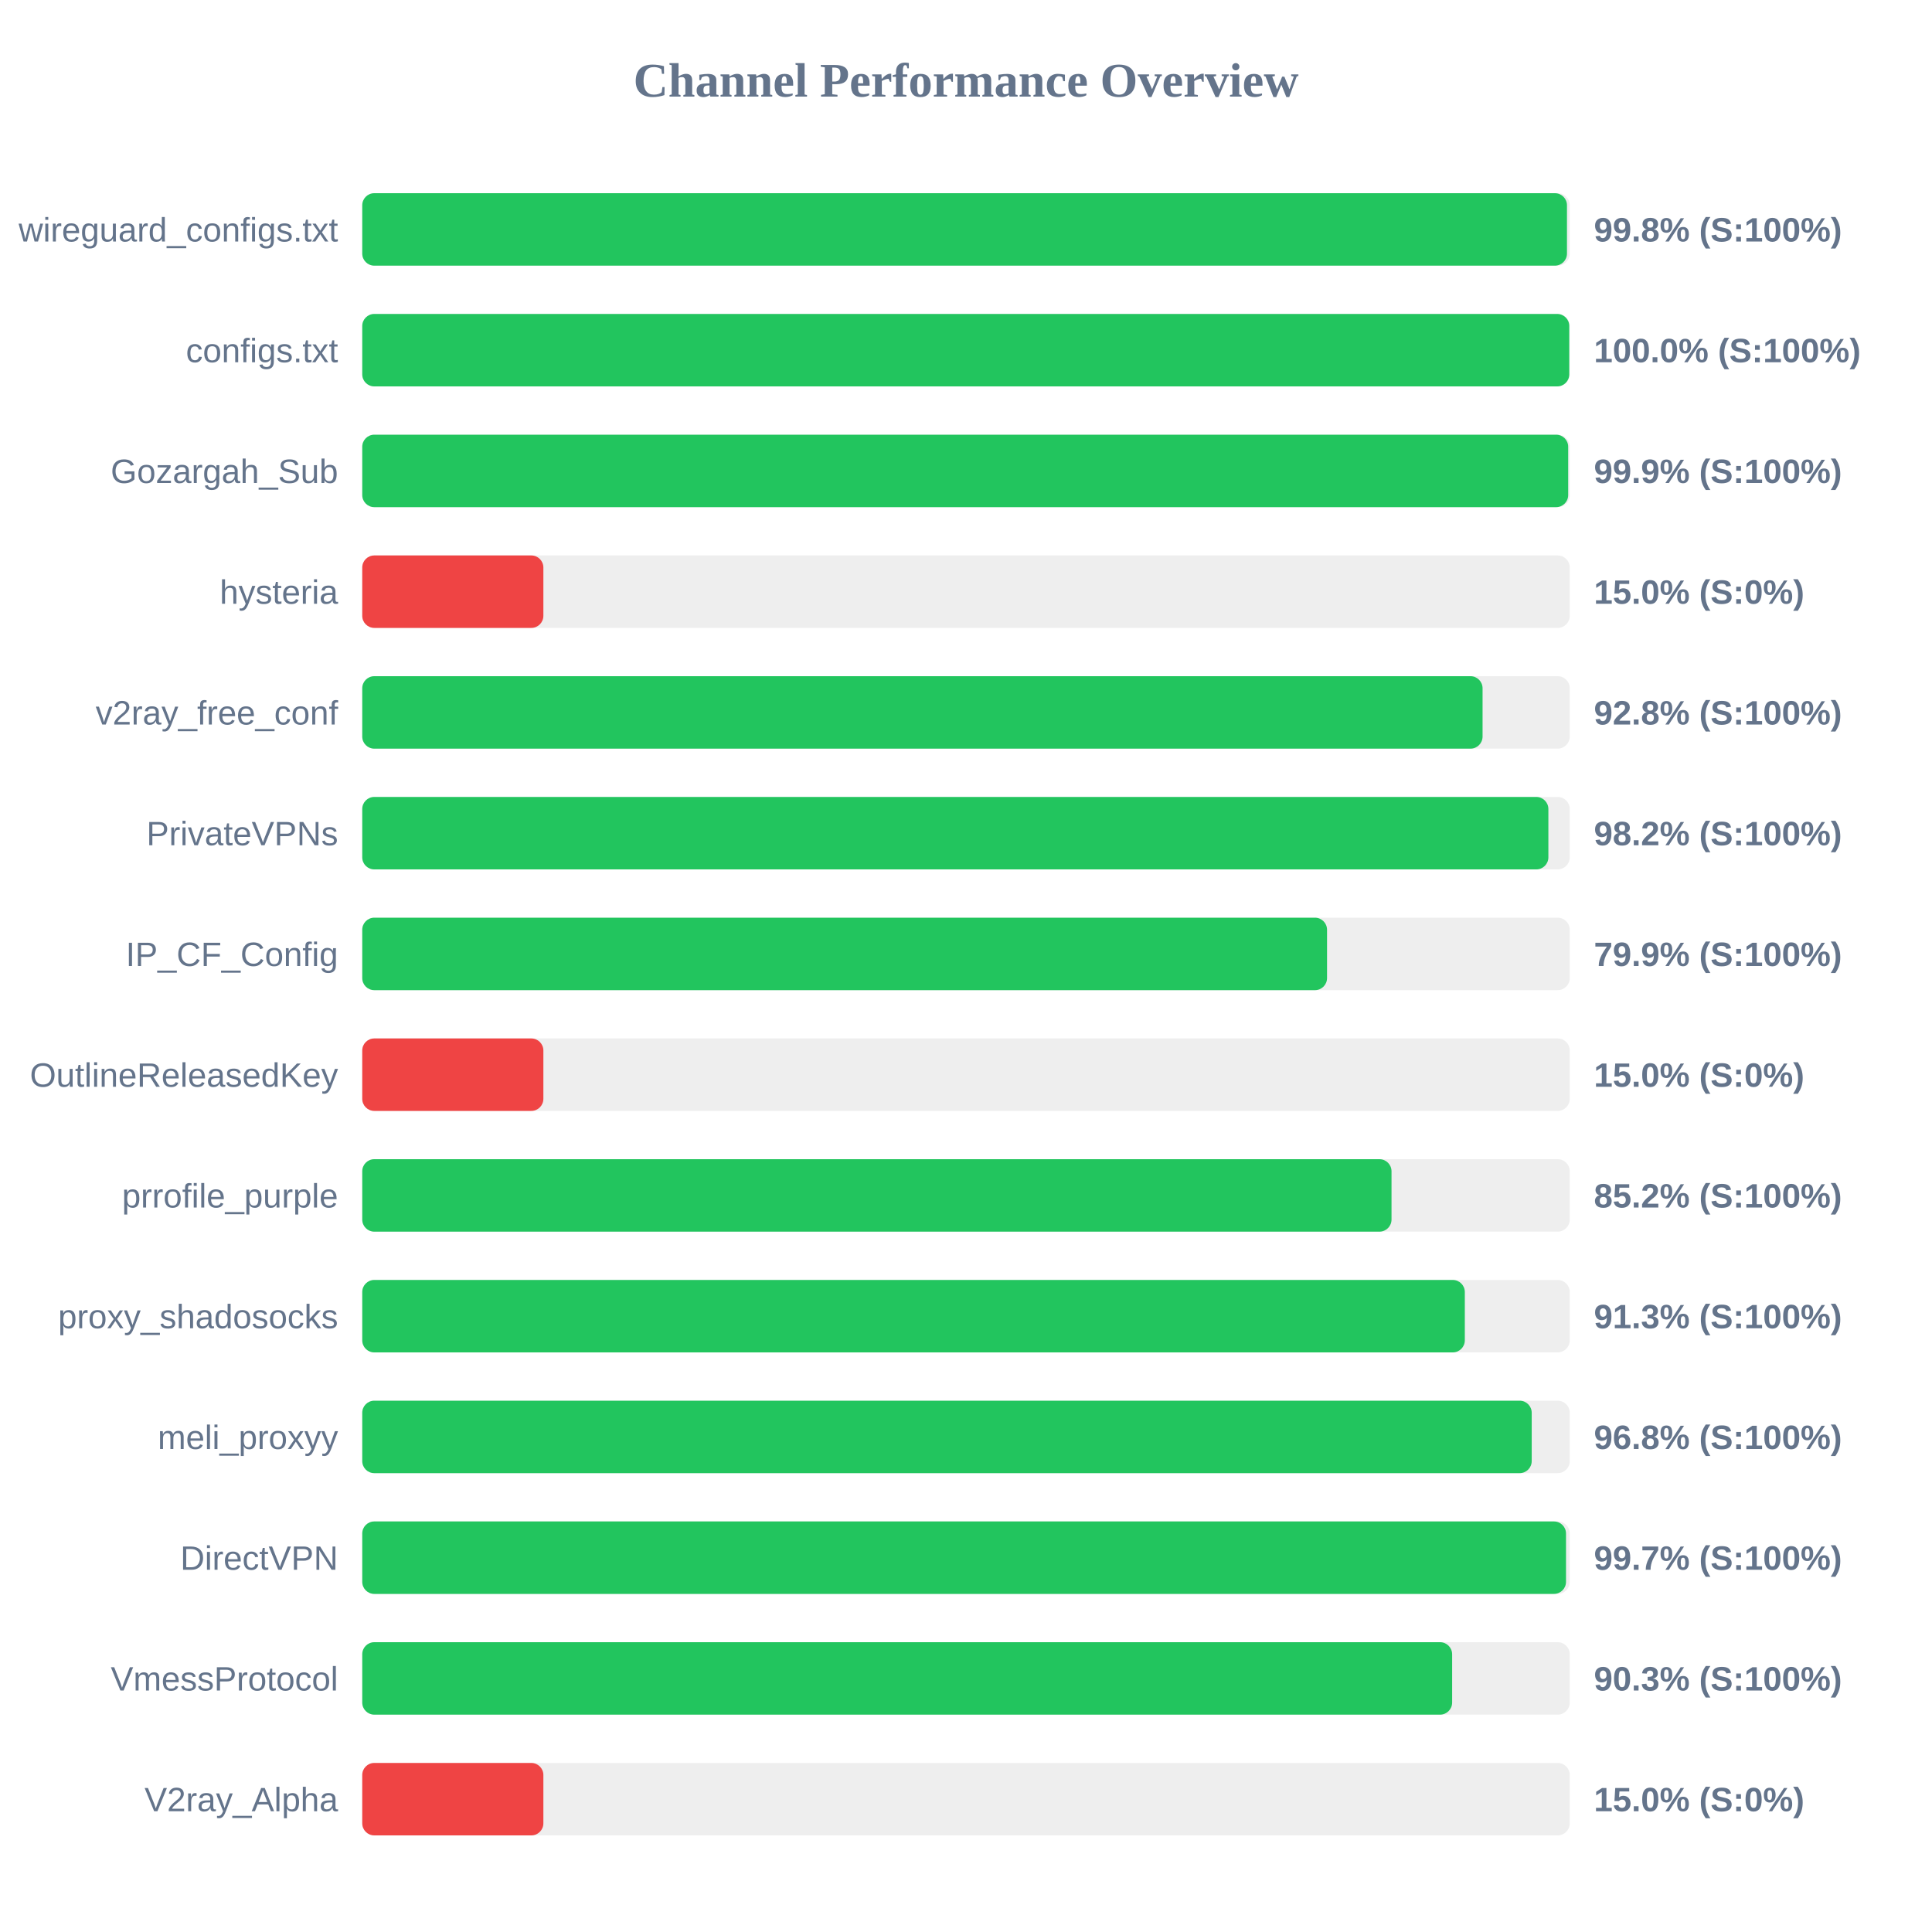
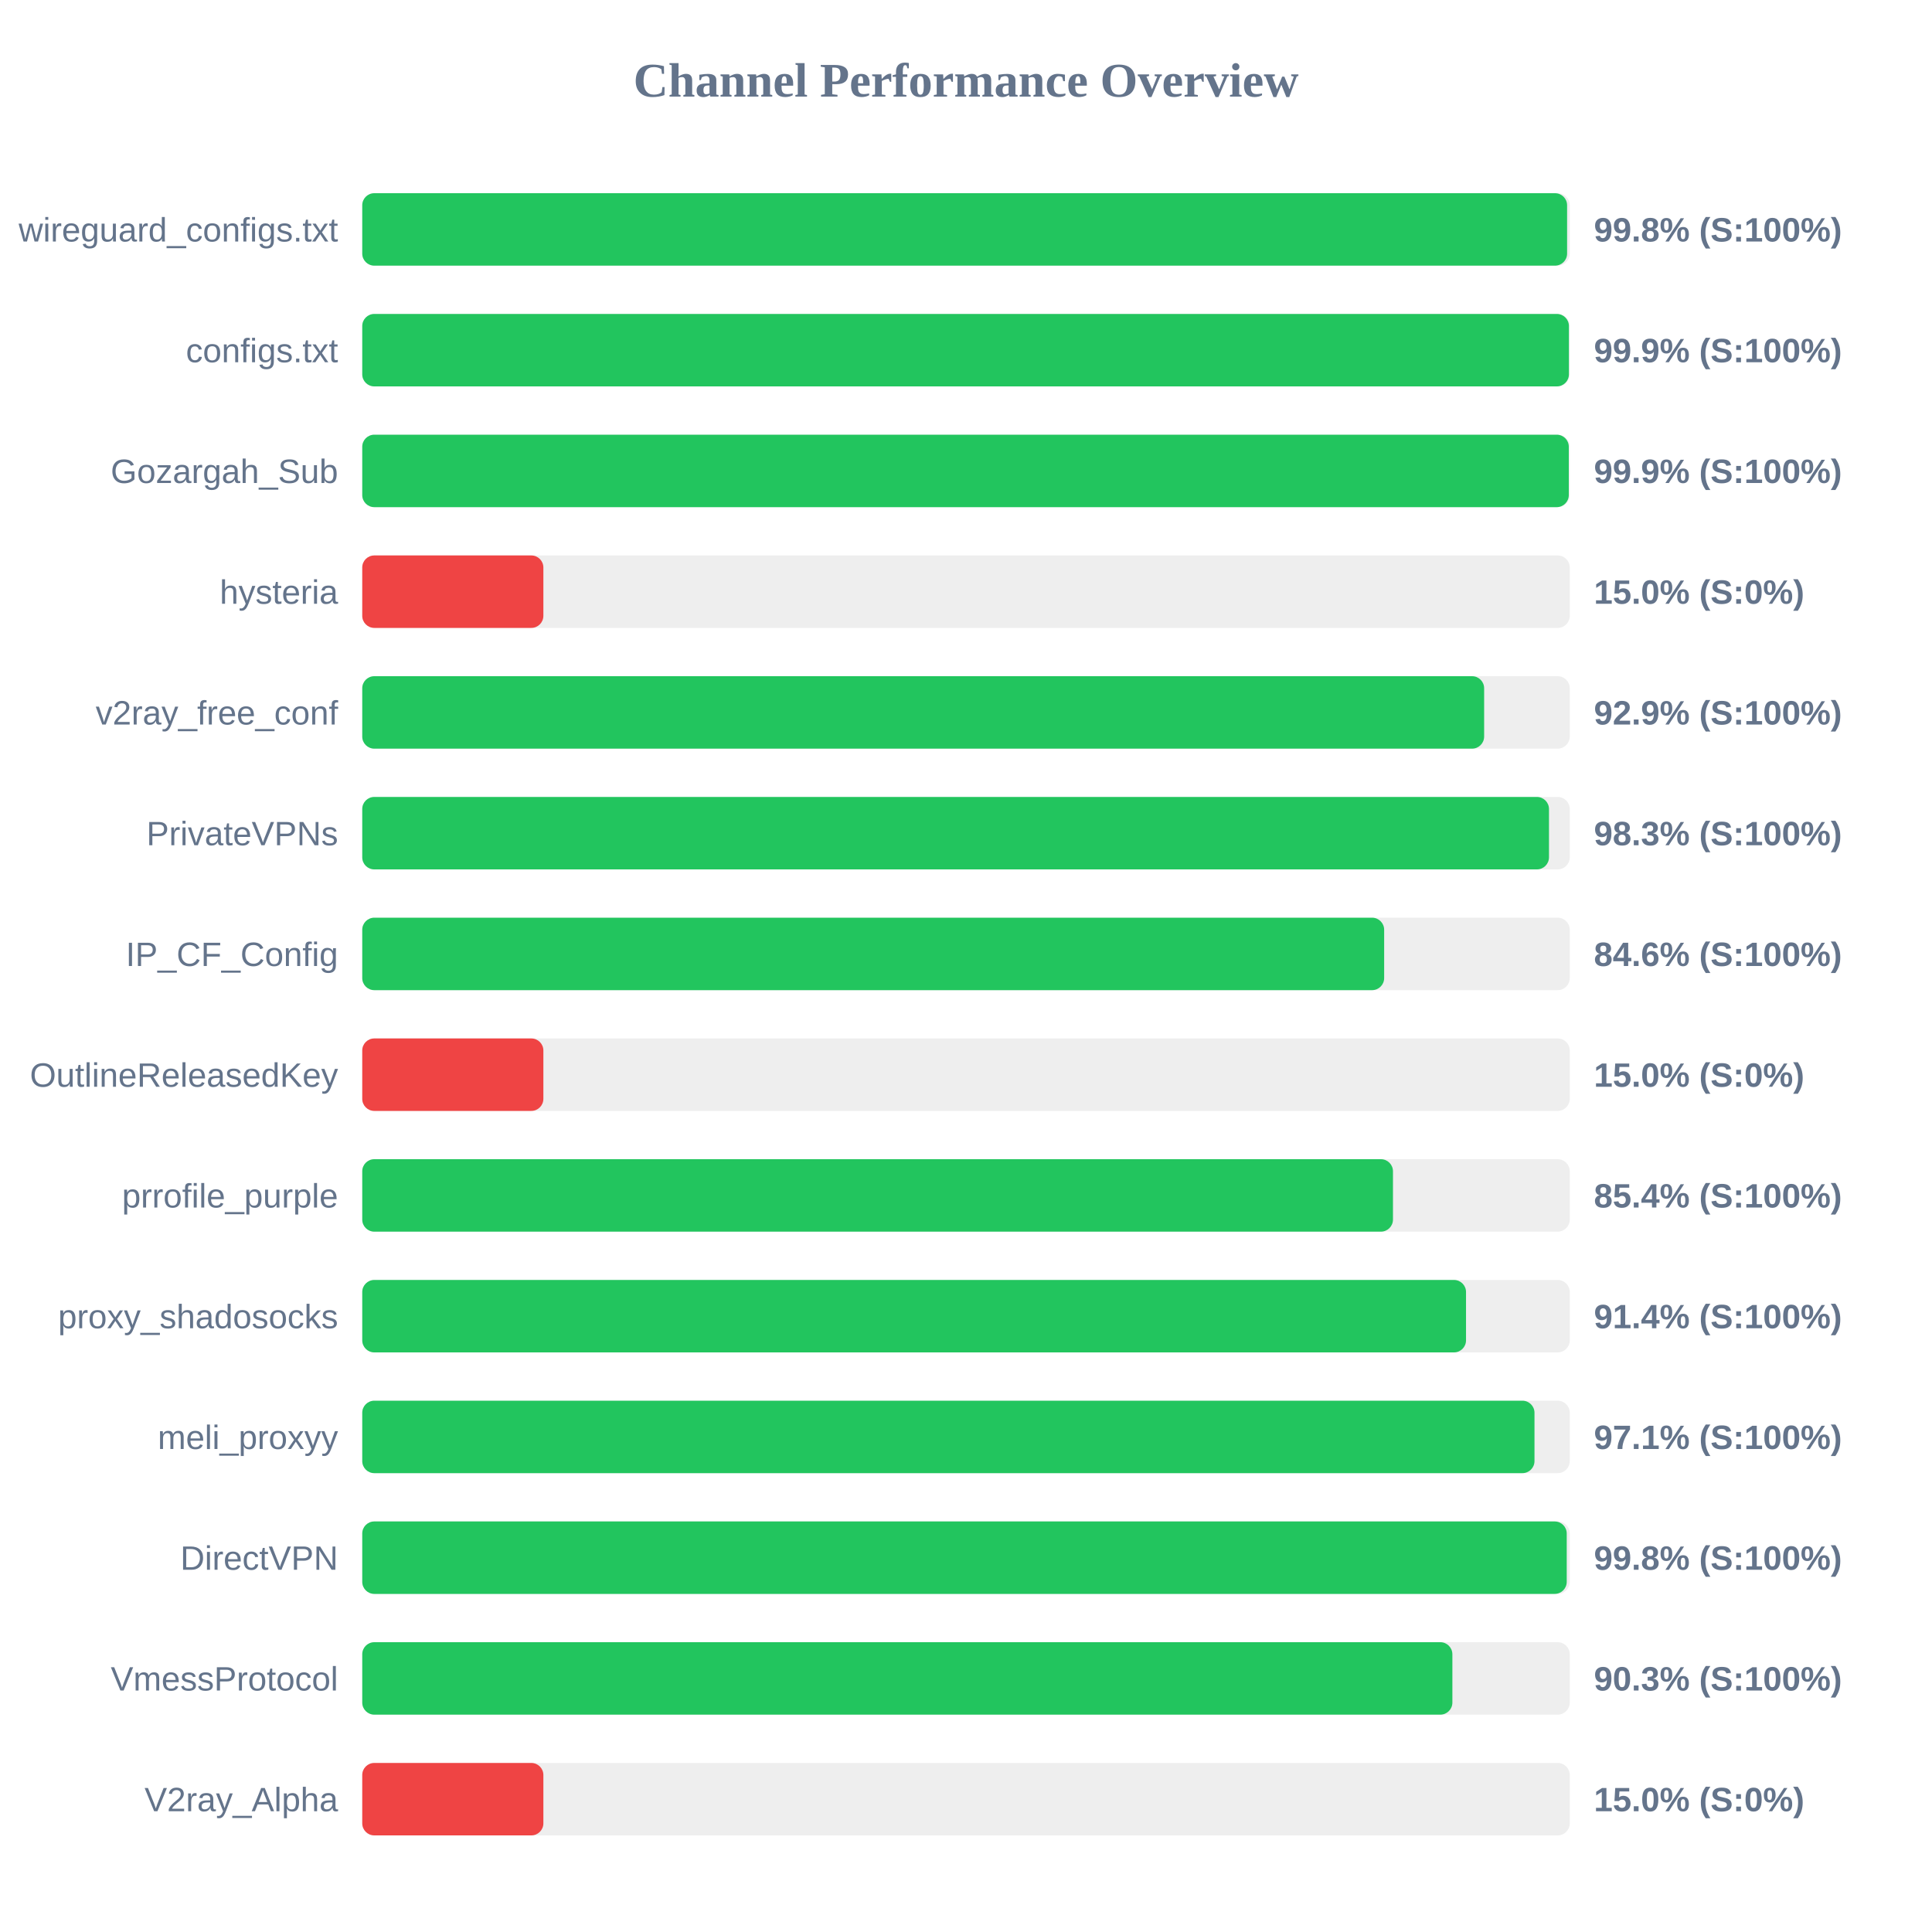
<svg xmlns="http://www.w3.org/2000/svg" width="800" height="800" version="1.1">
  <style>
        .row { font: 14px Arial; fill: #64748b; }
        .score { font: bold 14px Arial; fill: #64748b; }
    </style>
  <text x="400" y="40" text-anchor="middle" font-size="20px" font-weight="bold" fill="#64748b">Channel Performance Overview</text>
  <rect x="150" y="80" width="500" height="30" fill="#eee" rx="5" />
-   <rect x="150" y="80" width="498.85" height="30" fill="#22c55e" rx="5" />
+   <rect x="150" y="80" width="498.9" height="30" fill="#22c55e" rx="5" />
  <text x="140" y="100" text-anchor="end" class="row">wireguard_configs.txt</text>
  <text x="660" y="100" text-anchor="start" class="score">99.8% (S:100%)</text>
  <rect x="150" y="130" width="500" height="30" fill="#eee" rx="5" />
-   <rect x="150" y="130" width="499.8" height="30" fill="#22c55e" rx="5" />
+   <rect x="150" y="130" width="499.65" height="30" fill="#22c55e" rx="5" />
  <text x="140" y="150" text-anchor="end" class="row">configs.txt</text>
-   <text x="660" y="150" text-anchor="start" class="score">100.0% (S:100%)</text>
+   <text x="660" y="150" text-anchor="start" class="score">99.9% (S:100%)</text>
  <rect x="150" y="180" width="500" height="30" fill="#eee" rx="5" />
-   <rect x="150" y="180" width="499.35" height="30" fill="#22c55e" rx="5" />
+   <rect x="150" y="180" width="499.6" height="30" fill="#22c55e" rx="5" />
  <text x="140" y="200" text-anchor="end" class="row">Gozargah_Sub</text>
  <text x="660" y="200" text-anchor="start" class="score">99.9% (S:100%)</text>
  <rect x="150" y="230" width="500" height="30" fill="#eee" rx="5" />
  <rect x="150" y="230" width="75.0" height="30" fill="#ef4444" rx="5" />
  <text x="140" y="250" text-anchor="end" class="row">hysteria</text>
  <text x="660" y="250" text-anchor="start" class="score">15.0% (S:0%)</text>
  <rect x="150" y="280" width="500" height="30" fill="#eee" rx="5" />
-   <rect x="150" y="280" width="463.9" height="30" fill="#22c55e" rx="5" />
+   <rect x="150" y="280" width="464.55" height="30" fill="#22c55e" rx="5" />
  <text x="140" y="300" text-anchor="end" class="row">v2ray_free_conf</text>
-   <text x="660" y="300" text-anchor="start" class="score">92.8% (S:100%)</text>
+   <text x="660" y="300" text-anchor="start" class="score">92.9% (S:100%)</text>
  <rect x="150" y="330" width="500" height="30" fill="#eee" rx="5" />
-   <rect x="150" y="330" width="491.15" height="30" fill="#22c55e" rx="5" />
+   <rect x="150" y="330" width="491.4" height="30" fill="#22c55e" rx="5" />
  <text x="140" y="350" text-anchor="end" class="row">PrivateVPNs</text>
-   <text x="660" y="350" text-anchor="start" class="score">98.2% (S:100%)</text>
+   <text x="660" y="350" text-anchor="start" class="score">98.3% (S:100%)</text>
  <rect x="150" y="380" width="500" height="30" fill="#eee" rx="5" />
-   <rect x="150" y="380" width="399.5" height="30" fill="#22c55e" rx="5" />
+   <rect x="150" y="380" width="423.15" height="30" fill="#22c55e" rx="5" />
  <text x="140" y="400" text-anchor="end" class="row">IP_CF_Config</text>
-   <text x="660" y="400" text-anchor="start" class="score">79.9% (S:100%)</text>
+   <text x="660" y="400" text-anchor="start" class="score">84.6% (S:100%)</text>
  <rect x="150" y="430" width="500" height="30" fill="#eee" rx="5" />
  <rect x="150" y="430" width="75.0" height="30" fill="#ef4444" rx="5" />
  <text x="140" y="450" text-anchor="end" class="row">OutlineReleasedKey</text>
  <text x="660" y="450" text-anchor="start" class="score">15.0% (S:0%)</text>
  <rect x="150" y="480" width="500" height="30" fill="#eee" rx="5" />
-   <rect x="150" y="480" width="426.2" height="30" fill="#22c55e" rx="5" />
+   <rect x="150" y="480" width="426.8" height="30" fill="#22c55e" rx="5" />
  <text x="140" y="500" text-anchor="end" class="row">prrofile_purple</text>
-   <text x="660" y="500" text-anchor="start" class="score">85.2% (S:100%)</text>
+   <text x="660" y="500" text-anchor="start" class="score">85.4% (S:100%)</text>
  <rect x="150" y="530" width="500" height="30" fill="#eee" rx="5" />
-   <rect x="150" y="530" width="456.55" height="30" fill="#22c55e" rx="5" />
+   <rect x="150" y="530" width="457.05" height="30" fill="#22c55e" rx="5" />
  <text x="140" y="550" text-anchor="end" class="row">proxy_shadosocks</text>
-   <text x="660" y="550" text-anchor="start" class="score">91.3% (S:100%)</text>
+   <text x="660" y="550" text-anchor="start" class="score">91.4% (S:100%)</text>
  <rect x="150" y="580" width="500" height="30" fill="#eee" rx="5" />
-   <rect x="150" y="580" width="484.25" height="30" fill="#22c55e" rx="5" />
+   <rect x="150" y="580" width="485.4" height="30" fill="#22c55e" rx="5" />
  <text x="140" y="600" text-anchor="end" class="row">meli_proxyy</text>
-   <text x="660" y="600" text-anchor="start" class="score">96.8% (S:100%)</text>
+   <text x="660" y="600" text-anchor="start" class="score">97.1% (S:100%)</text>
  <rect x="150" y="630" width="500" height="30" fill="#eee" rx="5" />
-   <rect x="150" y="630" width="498.45" height="30" fill="#22c55e" rx="5" />
+   <rect x="150" y="630" width="498.75" height="30" fill="#22c55e" rx="5" />
  <text x="140" y="650" text-anchor="end" class="row">DirectVPN</text>
-   <text x="660" y="650" text-anchor="start" class="score">99.7% (S:100%)</text>
+   <text x="660" y="650" text-anchor="start" class="score">99.8% (S:100%)</text>
  <rect x="150" y="680" width="500" height="30" fill="#eee" rx="5" />
-   <rect x="150" y="680" width="451.3" height="30" fill="#22c55e" rx="5" />
+   <rect x="150" y="680" width="451.4" height="30" fill="#22c55e" rx="5" />
  <text x="140" y="700" text-anchor="end" class="row">VmessProtocol</text>
  <text x="660" y="700" text-anchor="start" class="score">90.3% (S:100%)</text>
  <rect x="150" y="730" width="500" height="30" fill="#eee" rx="5" />
  <rect x="150" y="730" width="75.0" height="30" fill="#ef4444" rx="5" />
  <text x="140" y="750" text-anchor="end" class="row">V2ray_Alpha</text>
  <text x="660" y="750" text-anchor="start" class="score">15.0% (S:0%)</text>
</svg>
